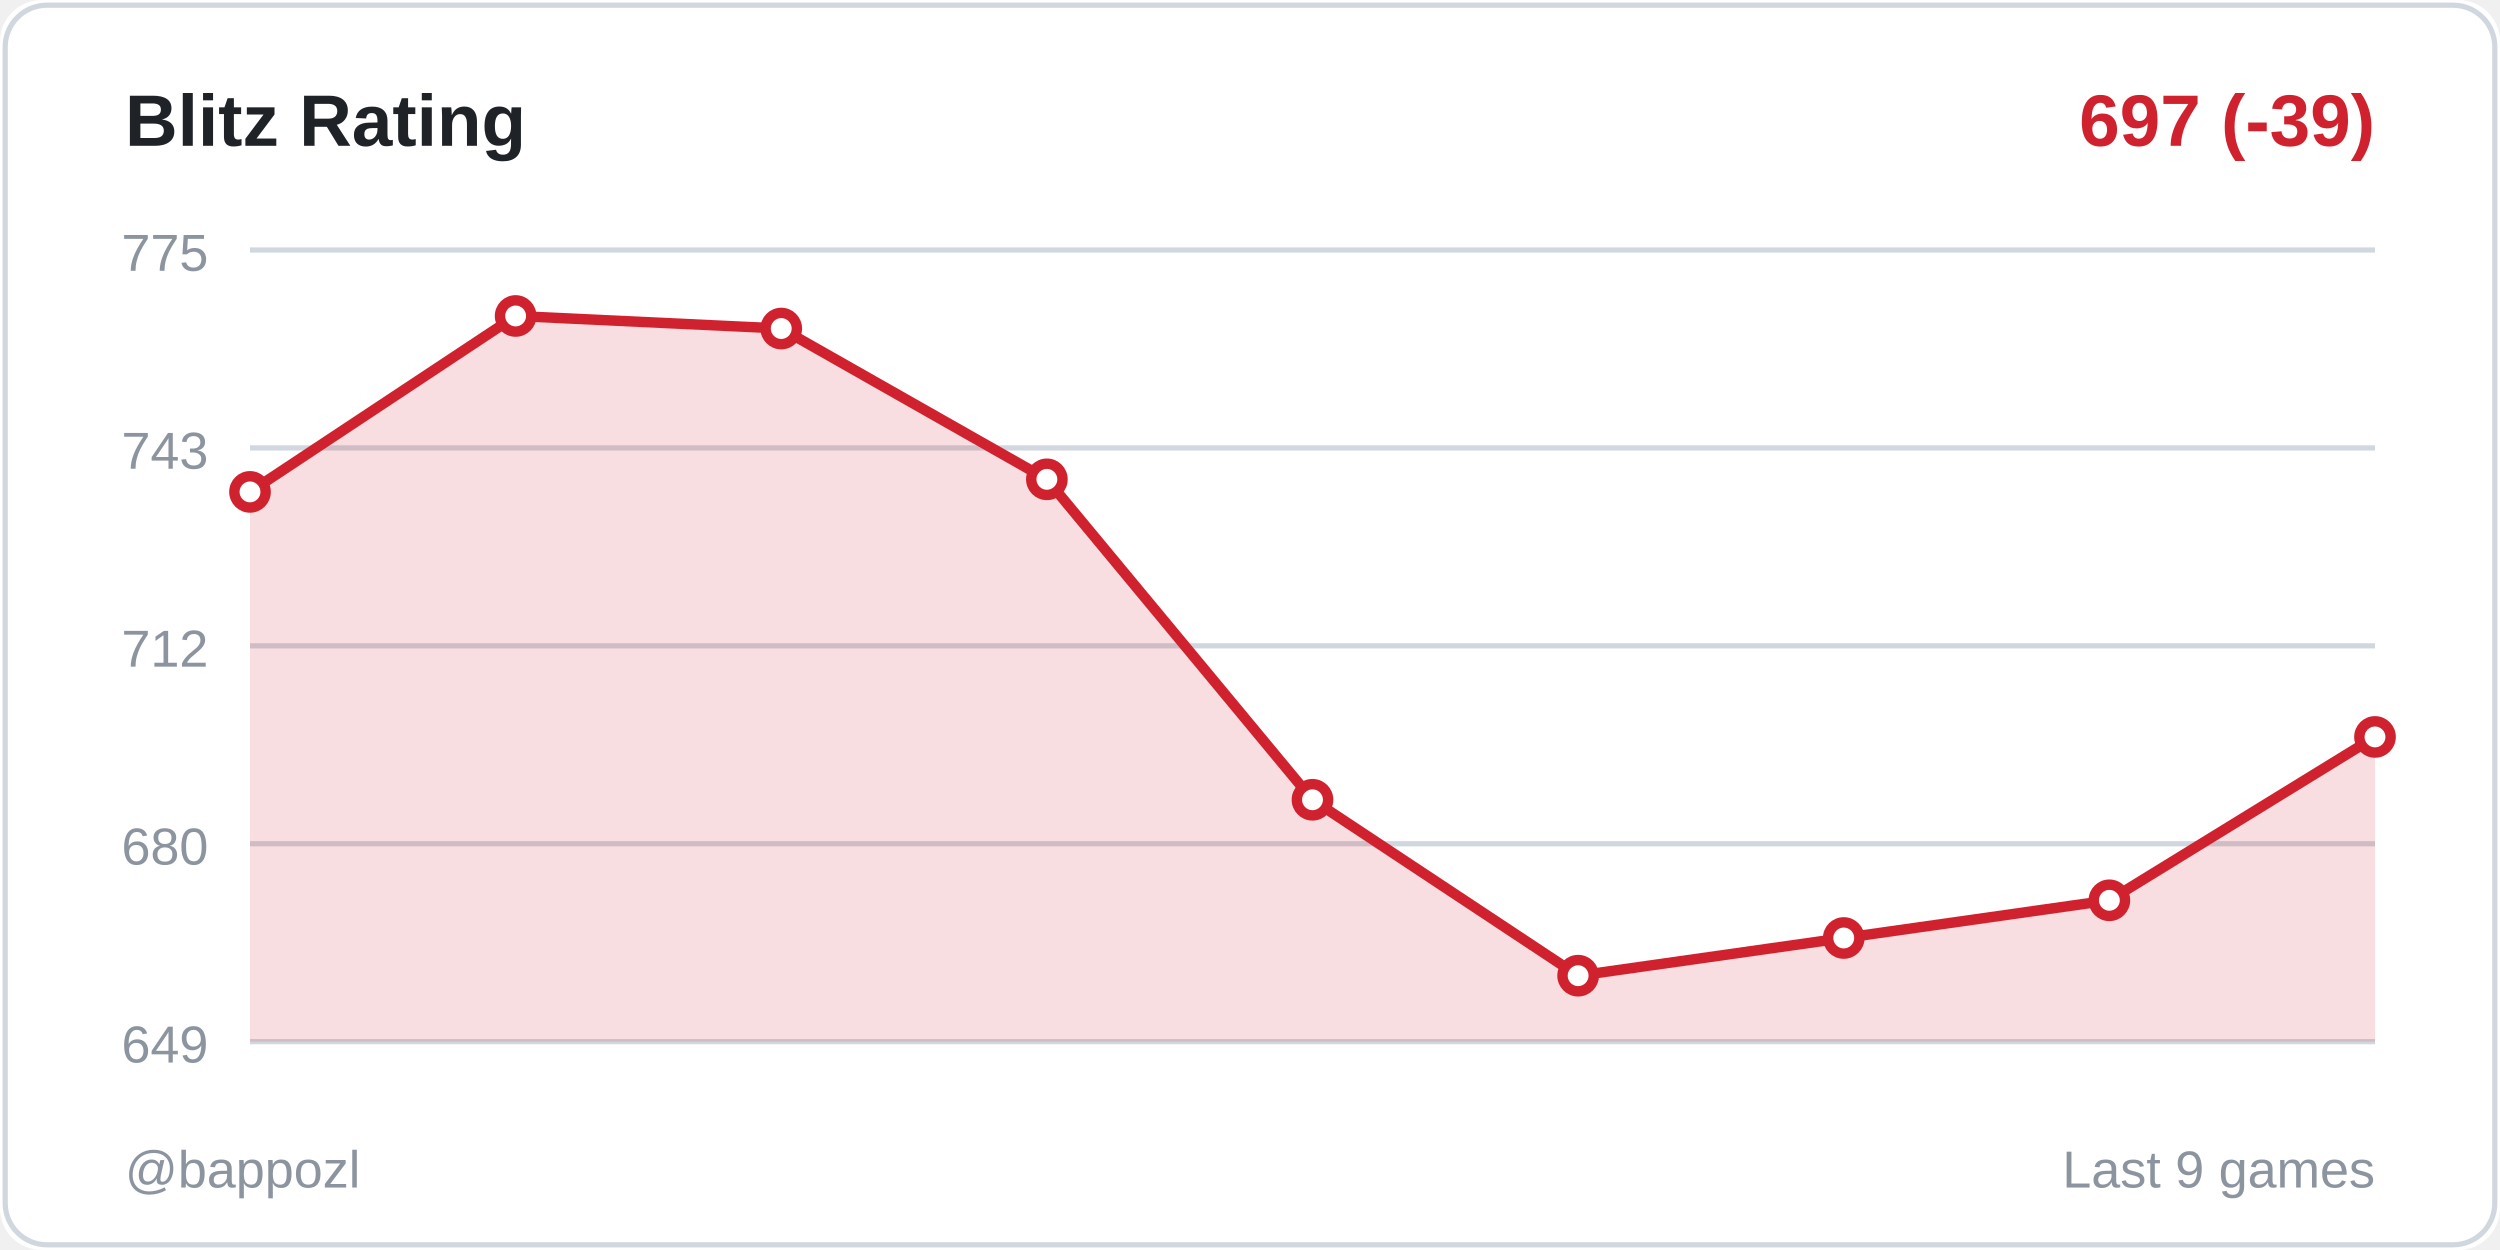
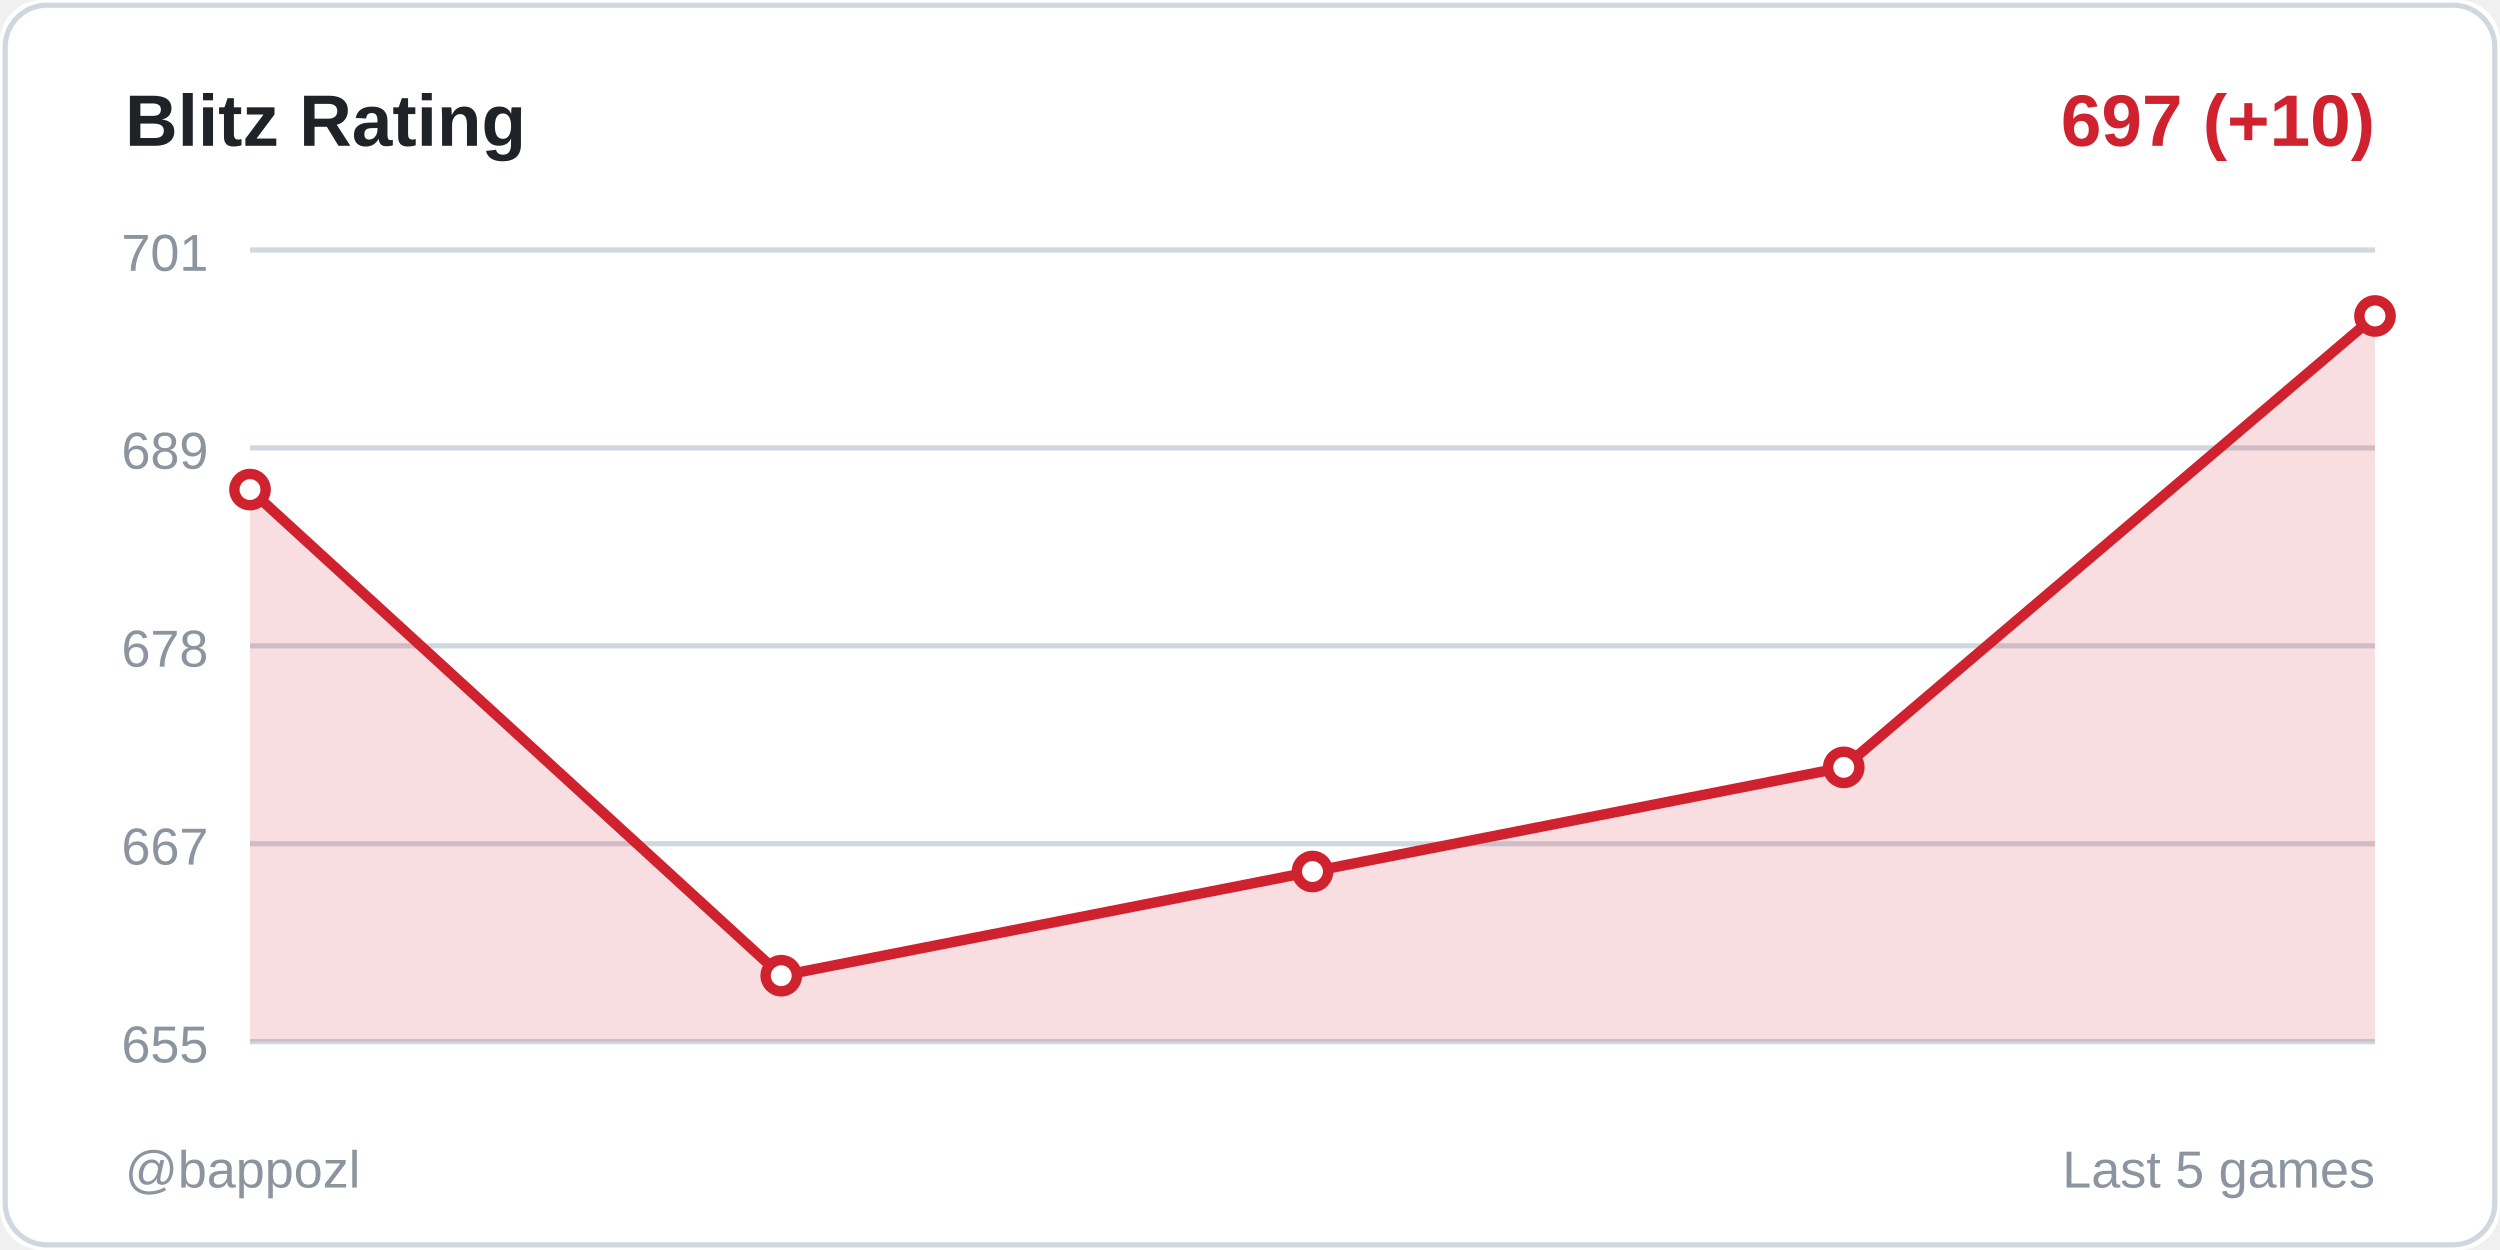
<svg xmlns="http://www.w3.org/2000/svg" width="480" height="240">
  <rect width="480" height="240" fill="#ffffff" rx="8" />
  <rect x="1" y="1" width="478" height="238" fill="none" stroke="#d0d7de" rx="8" />
  <text x="24" y="28" fill="#1f2328" font-size="14" font-weight="600" font-family="Segoe UI, Arial, sans-serif">
    Blitz Rating
  </text>
  <text x="456" y="28" fill="#cf222e" font-size="14" font-weight="600" font-family="Segoe UI, Arial, sans-serif" text-anchor="end">
-     697 (-39)
+     697 (+10)
  </text>
  <line x1="48" y1="48" x2="456" y2="48" stroke="#d0d7de" stroke-width="1" />
-   <text x="40" y="52" fill="#8c959f" font-size="10" font-family="Segoe UI, Arial, sans-serif" text-anchor="end">775</text>
+   <text x="40" y="52" fill="#8c959f" font-size="10" font-family="Segoe UI, Arial, sans-serif" text-anchor="end">701</text>
  <line x1="48" y1="86" x2="456" y2="86" stroke="#d0d7de" stroke-width="1" />
-   <text x="40" y="90" fill="#8c959f" font-size="10" font-family="Segoe UI, Arial, sans-serif" text-anchor="end">743</text>
+   <text x="40" y="90" fill="#8c959f" font-size="10" font-family="Segoe UI, Arial, sans-serif" text-anchor="end">689</text>
  <line x1="48" y1="124" x2="456" y2="124" stroke="#d0d7de" stroke-width="1" />
-   <text x="40" y="128" fill="#8c959f" font-size="10" font-family="Segoe UI, Arial, sans-serif" text-anchor="end">712</text>
+   <text x="40" y="128" fill="#8c959f" font-size="10" font-family="Segoe UI, Arial, sans-serif" text-anchor="end">678</text>
  <line x1="48" y1="162" x2="456" y2="162" stroke="#d0d7de" stroke-width="1" />
-   <text x="40" y="166" fill="#8c959f" font-size="10" font-family="Segoe UI, Arial, sans-serif" text-anchor="end">680</text>
+   <text x="40" y="166" fill="#8c959f" font-size="10" font-family="Segoe UI, Arial, sans-serif" text-anchor="end">667</text>
  <line x1="48" y1="200" x2="456" y2="200" stroke="#d0d7de" stroke-width="1" />
-   <text x="40" y="204" fill="#8c959f" font-size="10" font-family="Segoe UI, Arial, sans-serif" text-anchor="end">649</text>
-   <polygon points="48,200 48,94.444 99,60.667 150,63.079 201,92.032 252,153.556 303,187.333 354,180.095 405,172.857 456,141.492 456,200" fill="#cf222e" opacity="0.15" />
-   <polyline points="48,94.444 99,60.667 150,63.079 201,92.032 252,153.556 303,187.333 354,180.095 405,172.857 456,141.492" fill="none" stroke="#cf222e" stroke-width="2" stroke-linecap="round" stroke-linejoin="round" />
-   <circle cx="48" cy="94.444" r="3" fill="#ffffff" stroke="#cf222e" stroke-width="2" />
-   <circle cx="99" cy="60.667" r="3" fill="#ffffff" stroke="#cf222e" stroke-width="2" />
-   <circle cx="150" cy="63.079" r="3" fill="#ffffff" stroke="#cf222e" stroke-width="2" />
-   <circle cx="201" cy="92.032" r="3" fill="#ffffff" stroke="#cf222e" stroke-width="2" />
-   <circle cx="252" cy="153.556" r="3" fill="#ffffff" stroke="#cf222e" stroke-width="2" />
-   <circle cx="303" cy="187.333" r="3" fill="#ffffff" stroke="#cf222e" stroke-width="2" />
-   <circle cx="354" cy="180.095" r="3" fill="#ffffff" stroke="#cf222e" stroke-width="2" />
-   <circle cx="405" cy="172.857" r="3" fill="#ffffff" stroke="#cf222e" stroke-width="2" />
-   <circle cx="456" cy="141.492" r="3" fill="#ffffff" stroke="#cf222e" stroke-width="2" />
+   <text x="40" y="204" fill="#8c959f" font-size="10" font-family="Segoe UI, Arial, sans-serif" text-anchor="end">655</text>
+   <polygon points="48,200 48,94 150,187.333 252,167.333 354,147.333 456,60.667 456,200" fill="#cf222e" opacity="0.15" />
+   <polyline points="48,94 150,187.333 252,167.333 354,147.333 456,60.667" fill="none" stroke="#cf222e" stroke-width="2" stroke-linecap="round" stroke-linejoin="round" />
+   <circle cx="48" cy="94" r="3" fill="#ffffff" stroke="#cf222e" stroke-width="2" />
+   <circle cx="150" cy="187.333" r="3" fill="#ffffff" stroke="#cf222e" stroke-width="2" />
+   <circle cx="252" cy="167.333" r="3" fill="#ffffff" stroke="#cf222e" stroke-width="2" />
+   <circle cx="354" cy="147.333" r="3" fill="#ffffff" stroke="#cf222e" stroke-width="2" />
+   <circle cx="456" cy="60.667" r="3" fill="#ffffff" stroke="#cf222e" stroke-width="2" />
  <text x="24" y="228" fill="#8c959f" font-size="10" font-family="Segoe UI, Arial, sans-serif">
    @bappozl
  </text>
  <text x="456" y="228" fill="#8c959f" font-size="10" font-family="Segoe UI, Arial, sans-serif" text-anchor="end">
-     Last 9 games
+     Last 5 games
  </text>
</svg>
